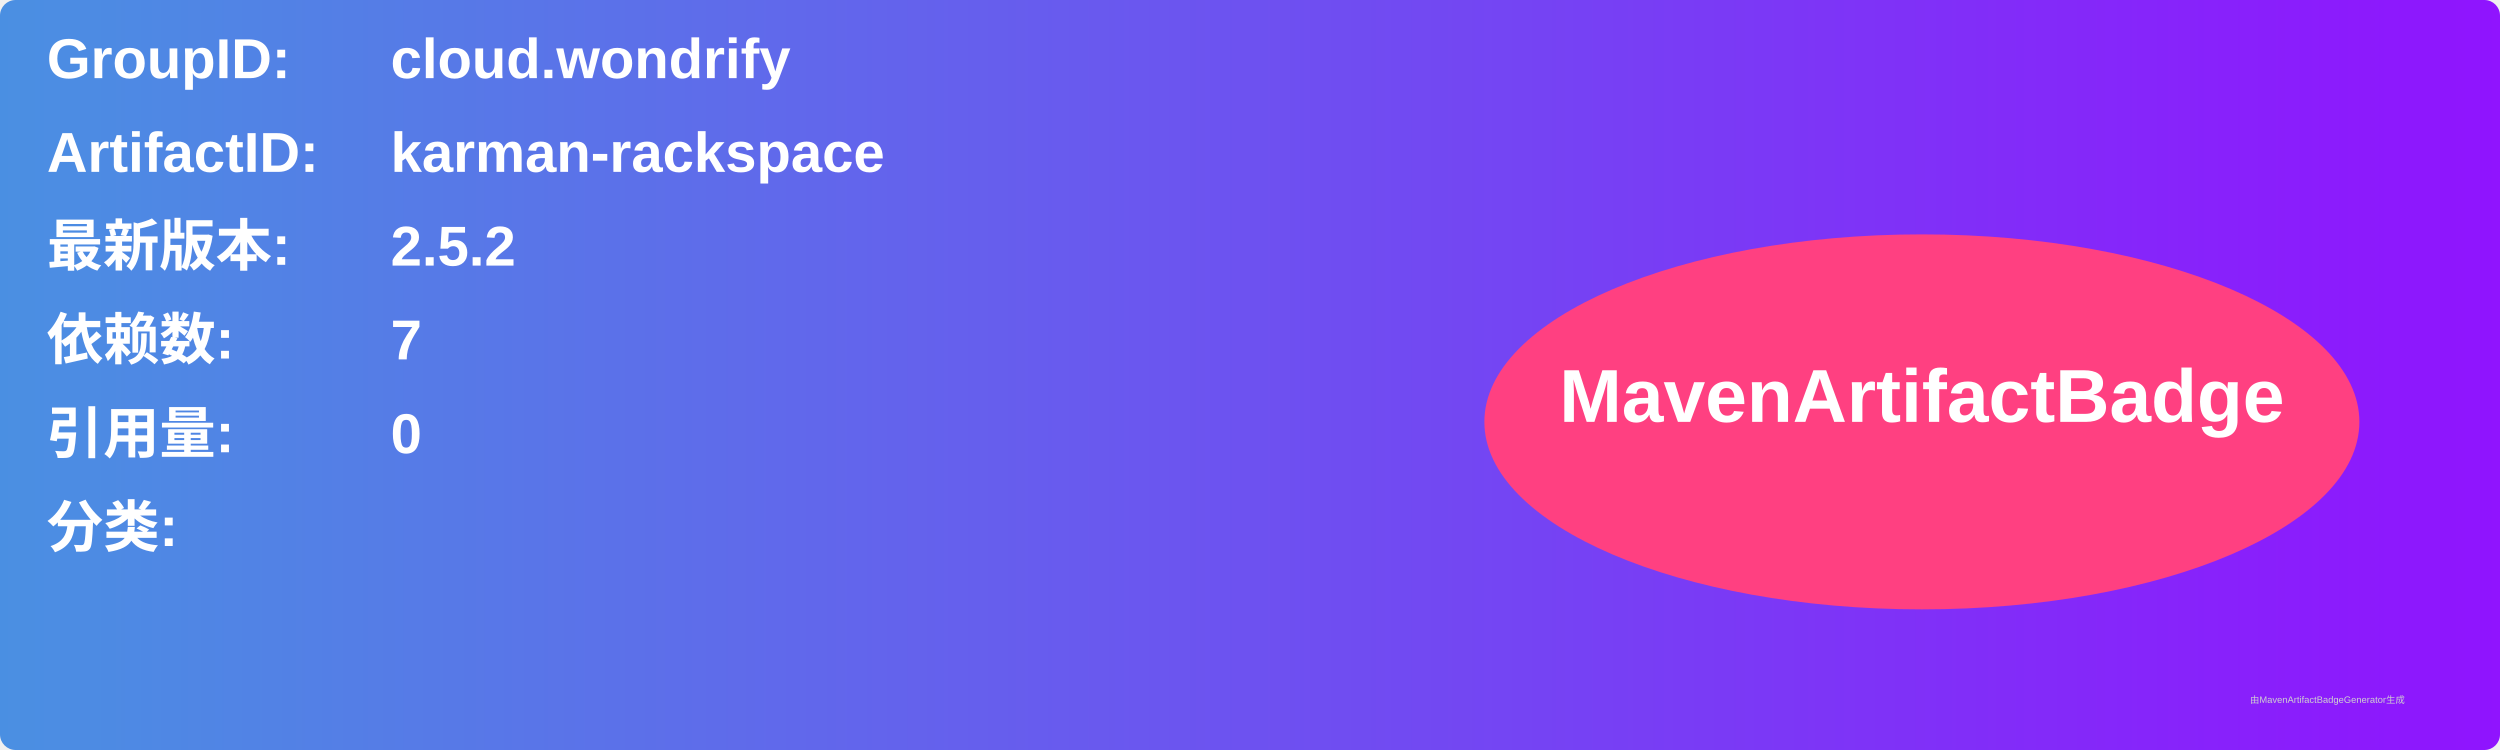
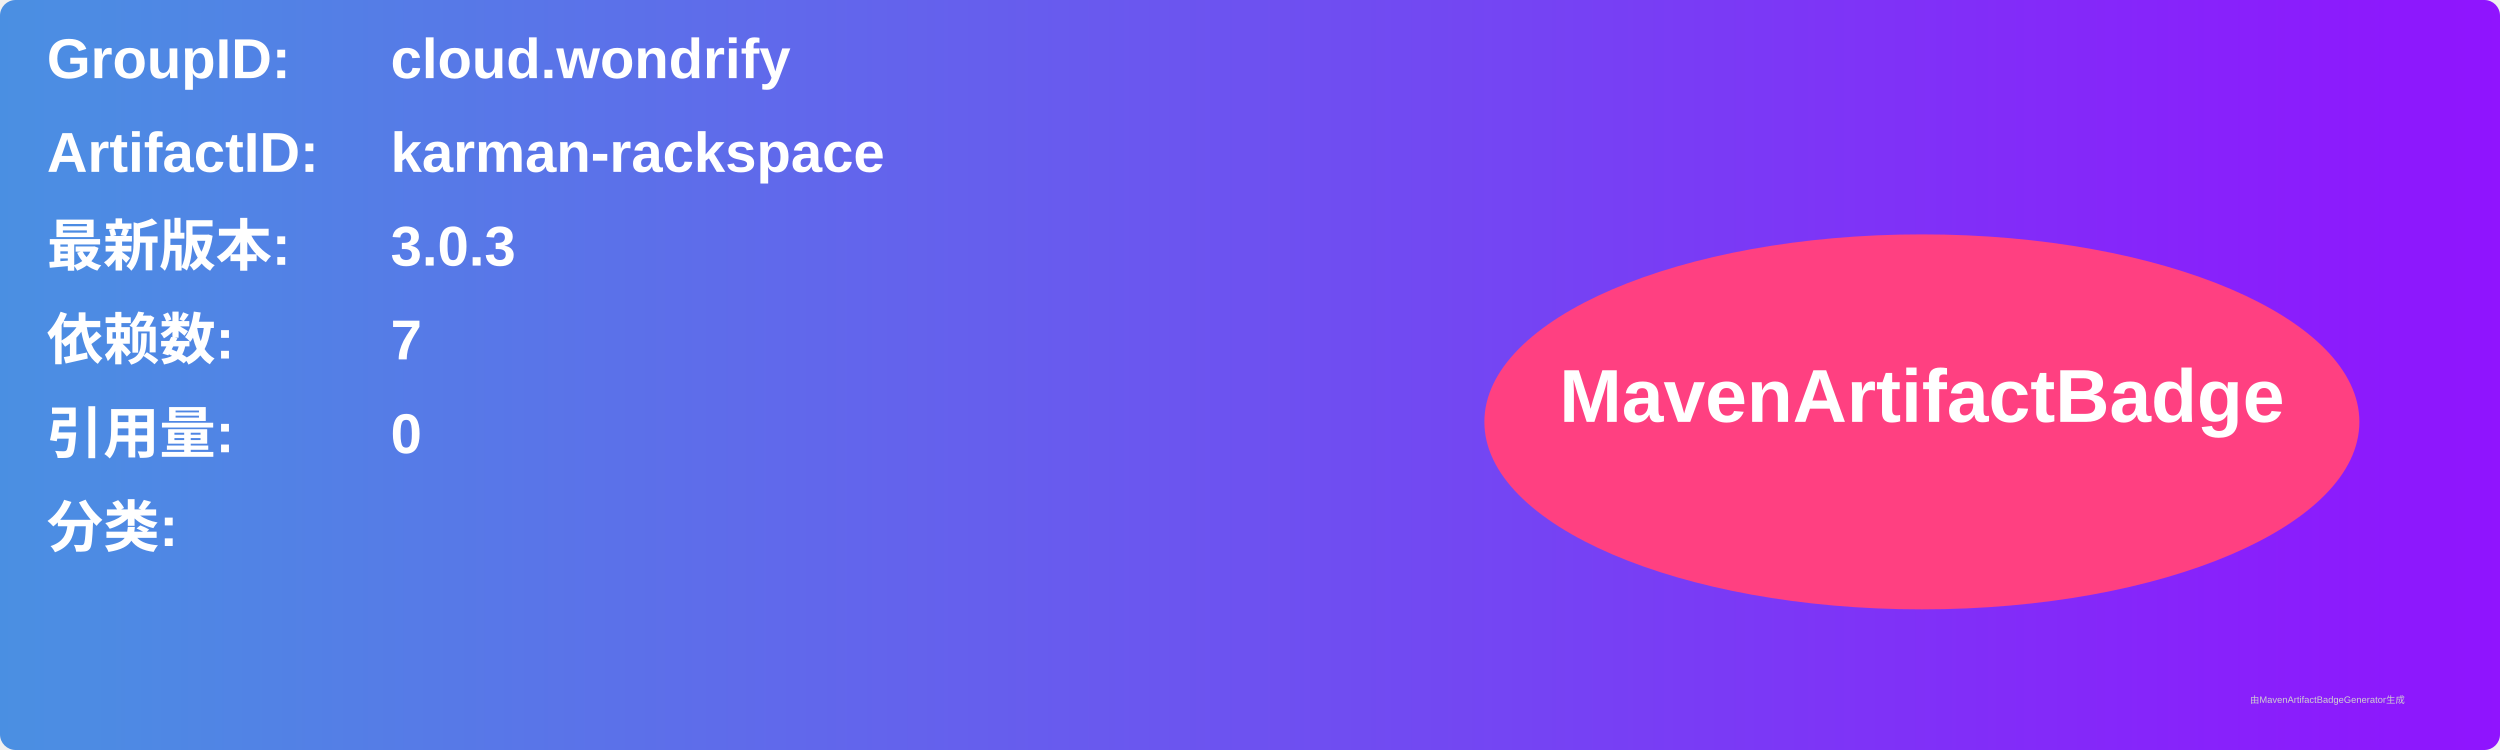
<svg xmlns="http://www.w3.org/2000/svg" width="800" height="240" viewBox="0 0 800 240">
  <linearGradient id="grad" x1="0%" y1="0%" x2="100%" y2="0%">
    <stop offset="0%" stop-color="#4a90e2" />
    <stop offset="100%" stop-color="#9013fe" />
  </linearGradient>
  <rect width="100%" height="100%" rx="5" ry="5" fill="url(#grad)" />
  <g transform="translate(15, 15)">
    <text x="0" y="10" font-family="Arial" font-size="18" fill="white" font-weight="bold" width="260">GroupID:</text>
    <text x="110" y="10" font-family="Arial" font-size="18" fill="white" font-weight="bold" width="460">cloud.wondrify</text>
    <text x="0" y="40" font-family="Arial" font-size="18" fill="white" font-weight="bold" width="260">ArtifactID:</text>
    <text x="110" y="40" font-family="Arial" font-size="18" fill="white" font-weight="bold" width="460">karman-rackspace</text>
    <text x="0" y="70" font-family="Arial" font-size="18" fill="white" font-weight="bold">最新版本:</text>
    <text x="110" y="70" font-family="Arial" font-size="18" fill="white" font-weight="bold">
-       <tspan font-weight="bold">2.5.2</tspan>
+       <tspan font-weight="bold">3.0.3</tspan>
    </text>
    <text x="0" y="100" font-family="Arial" font-size="18" fill="white" font-weight="bold">依赖数: </text>
    <text x="110" y="100" font-family="Arial" font-size="18" fill="white">
      <tspan font-weight="bold">7</tspan>
    </text>
    <text x="0" y="130" font-family="Arial" font-size="18" fill="white" font-weight="bold">引用量: </text>
    <text x="110" y="130" font-family="Arial" font-size="18" fill="white">
      <tspan font-weight="bold">0</tspan>
    </text>
    <text x="0" y="160" font-family="Arial" font-size="18" fill="white" font-weight="bold">分类:</text>
    <text x="10" y="190" font-family="Arial" font-size="10" fill="white">
      <tspan font-weight="bold" />
    </text>
    <ellipse cx="600" cy="120" rx="140" ry="60" fill="#ff4081" />
    <text x="600" y="120" text-anchor="middle" font-family="Arial" font-size="24" fill="white" font-weight="bold">MavenArtifactBadge</text>
  </g>
  <text x="720" y="225" font-family="Arial" font-size="3" fill="#d0d0d0">由MavenArtifactBadgeGenerator生成</text>
</svg>
